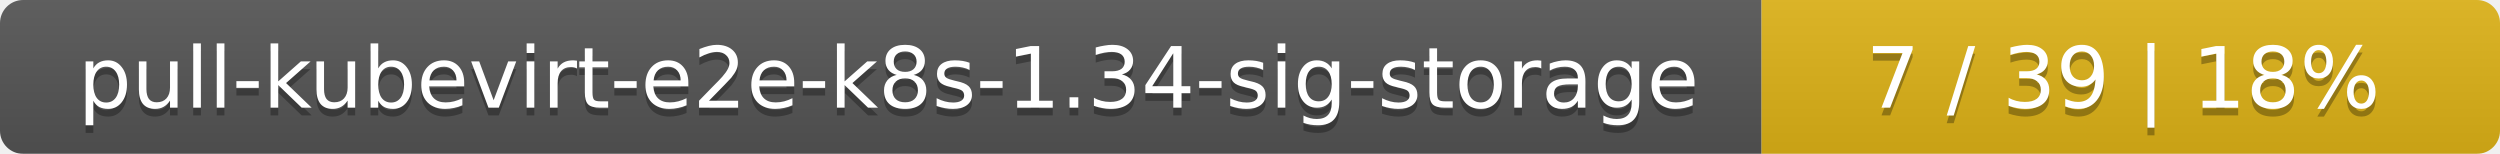
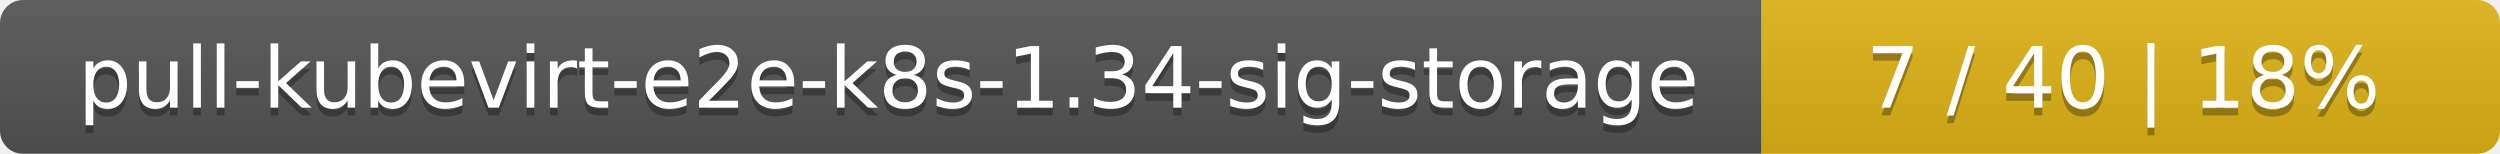
<svg xmlns="http://www.w3.org/2000/svg" width="325" height="20">
  <linearGradient id="smooth" x2="0" y2="100%">
    <stop offset="0" stop-color="#bbb" stop-opacity=".1" />
    <stop offset="1" stop-opacity=".1" />
  </linearGradient>
  <mask id="round">
    <rect width="325" height="20" rx="3" fill="#fff" />
  </mask>
  <g mask="url(#round)">
    <rect width="229" height="20" fill="#555" />
    <rect x="229" width="96" height="20" fill="#dfb317" />
    <rect width="325" height="20" fill="url(#smooth)" />
  </g>
  <g fill="#fff" text-anchor="middle" font-family="DejaVu Sans,Verdana,Geneva,sans-serif" font-size="11">
    <text x="115.5" y="15" fill="#010101" fill-opacity=".3">pull-kubevirt-e2e-k8s-1.34-sig-storage</text>
    <text x="115.5" y="14">pull-kubevirt-e2e-k8s-1.34-sig-storage</text>
-     <text x="276" y="15" fill="#010101" fill-opacity=".3">7 / 39    |    18%</text>
-     <text x="276" y="14">7 / 39    |    18%</text>
+     <text x="276" y="15" fill="#010101" fill-opacity=".3">7 / 40    |    18%</text>
+     <text x="276" y="14">7 / 40    |    18%</text>
  </g>
</svg>
